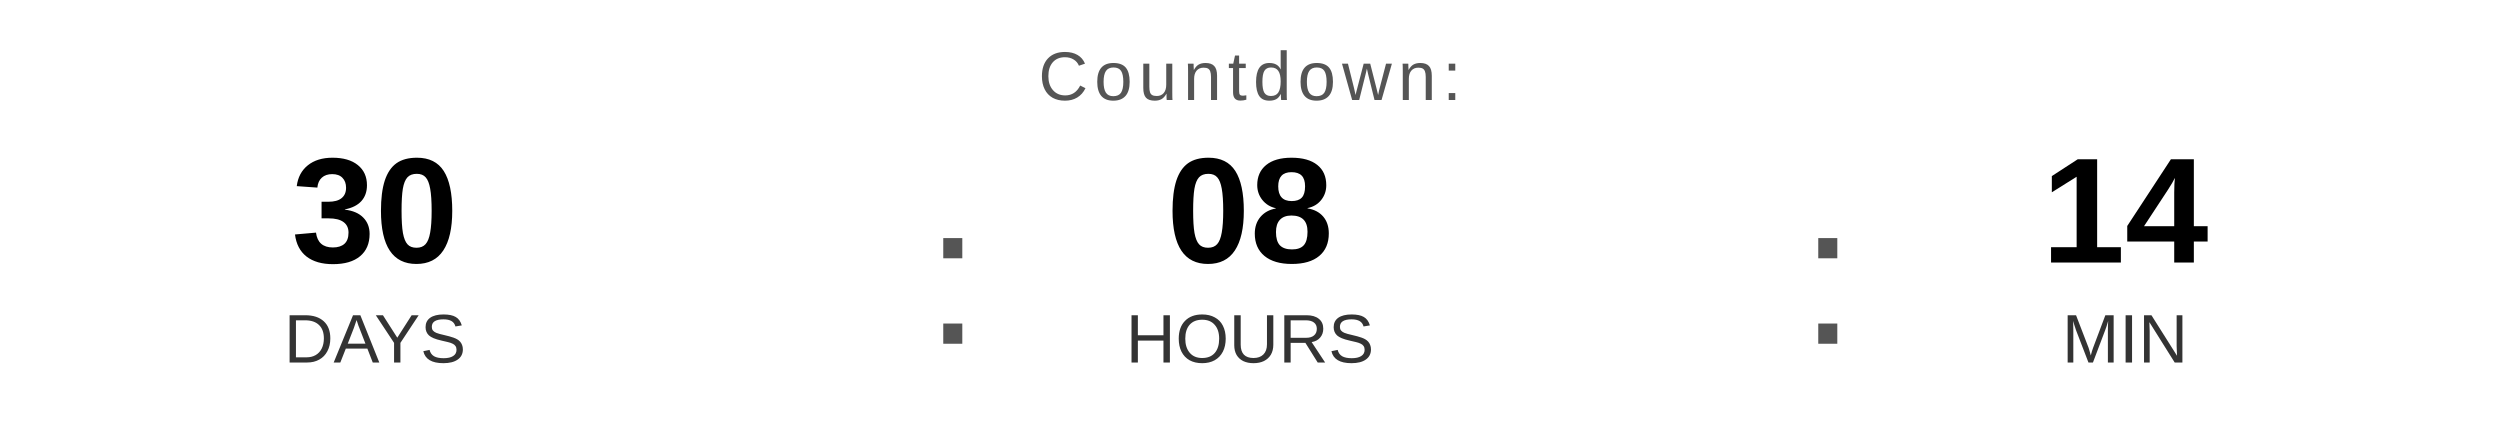
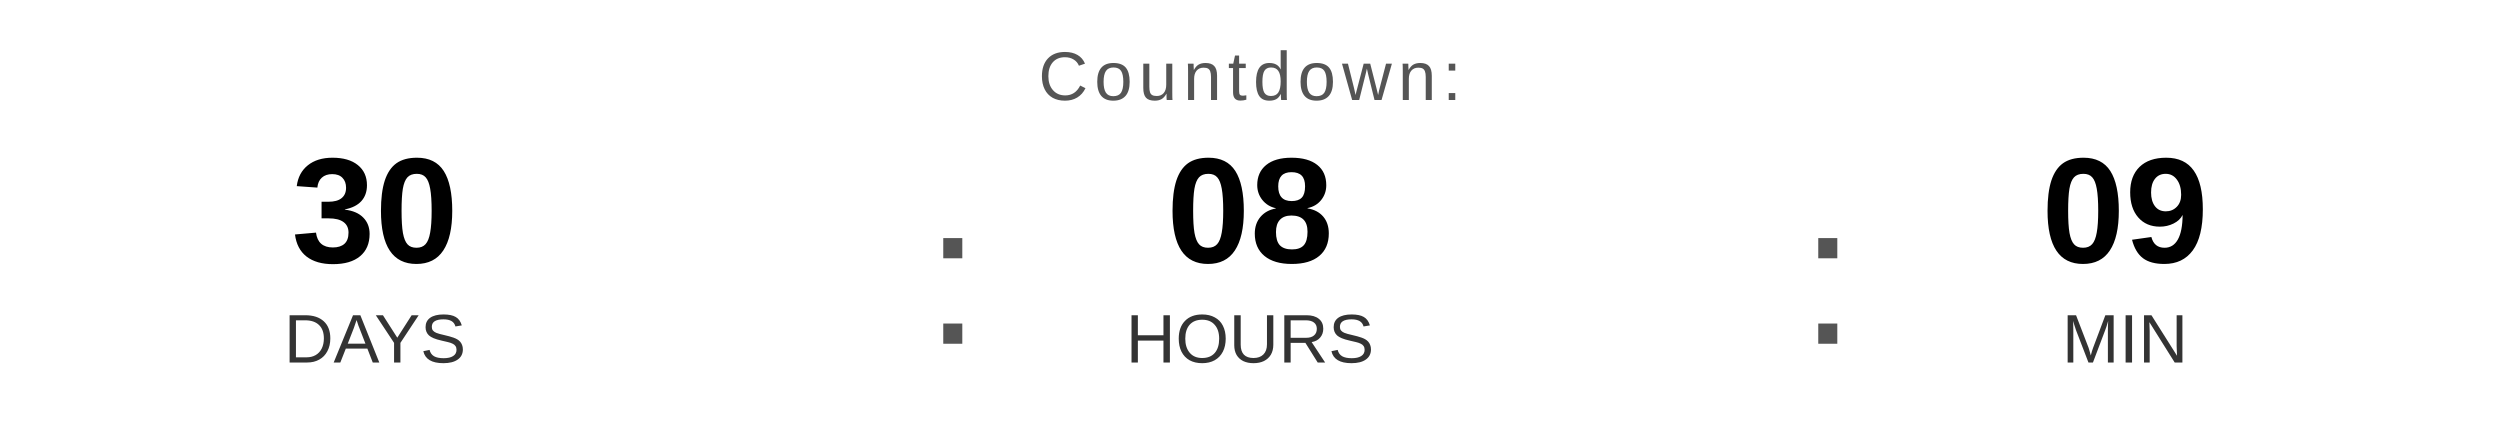
<svg xmlns="http://www.w3.org/2000/svg" width="400" height="70" viewBox="0 0 400 70">
  <text x="200" y="16" font-family="Arial, Helvetica, sans-serif" font-size="11" fill="#555555" text-anchor="middle" letter-spacing="1">
    Countdown:
  </text>
  <text x="60" y="42" font-family="Arial, Helvetica, sans-serif" font-size="24" font-weight="bold" fill="#000000" text-anchor="middle">30</text>
  <text x="60" y="58" font-family="Arial, Helvetica, sans-serif" font-size="11" fill="#333333" text-anchor="middle">DAYS</text>
  <text x="148" y="55" font-family="Arial, sans-serif" font-size="32" fill="#555555">:</text>
  <text x="200" y="42" font-family="Arial, Helvetica, sans-serif" font-size="24" font-weight="bold" fill="#000000" text-anchor="middle">08</text>
  <text x="200" y="58" font-family="Arial, Helvetica, sans-serif" font-size="11" fill="#333333" text-anchor="middle">HOURS</text>
  <text x="288" y="55" font-family="Arial, sans-serif" font-size="32" fill="#555555">:</text>
-   <text x="340" y="42" font-family="Arial, Helvetica, sans-serif" font-size="24" font-weight="bold" fill="#000000" text-anchor="middle">14</text>
+   <text x="340" y="42" font-family="Arial, Helvetica, sans-serif" font-size="24" font-weight="bold" fill="#000000" text-anchor="middle">09</text>
  <text x="340" y="58" font-family="Arial, Helvetica, sans-serif" font-size="11" fill="#333333" text-anchor="middle">MIN</text>
</svg>
